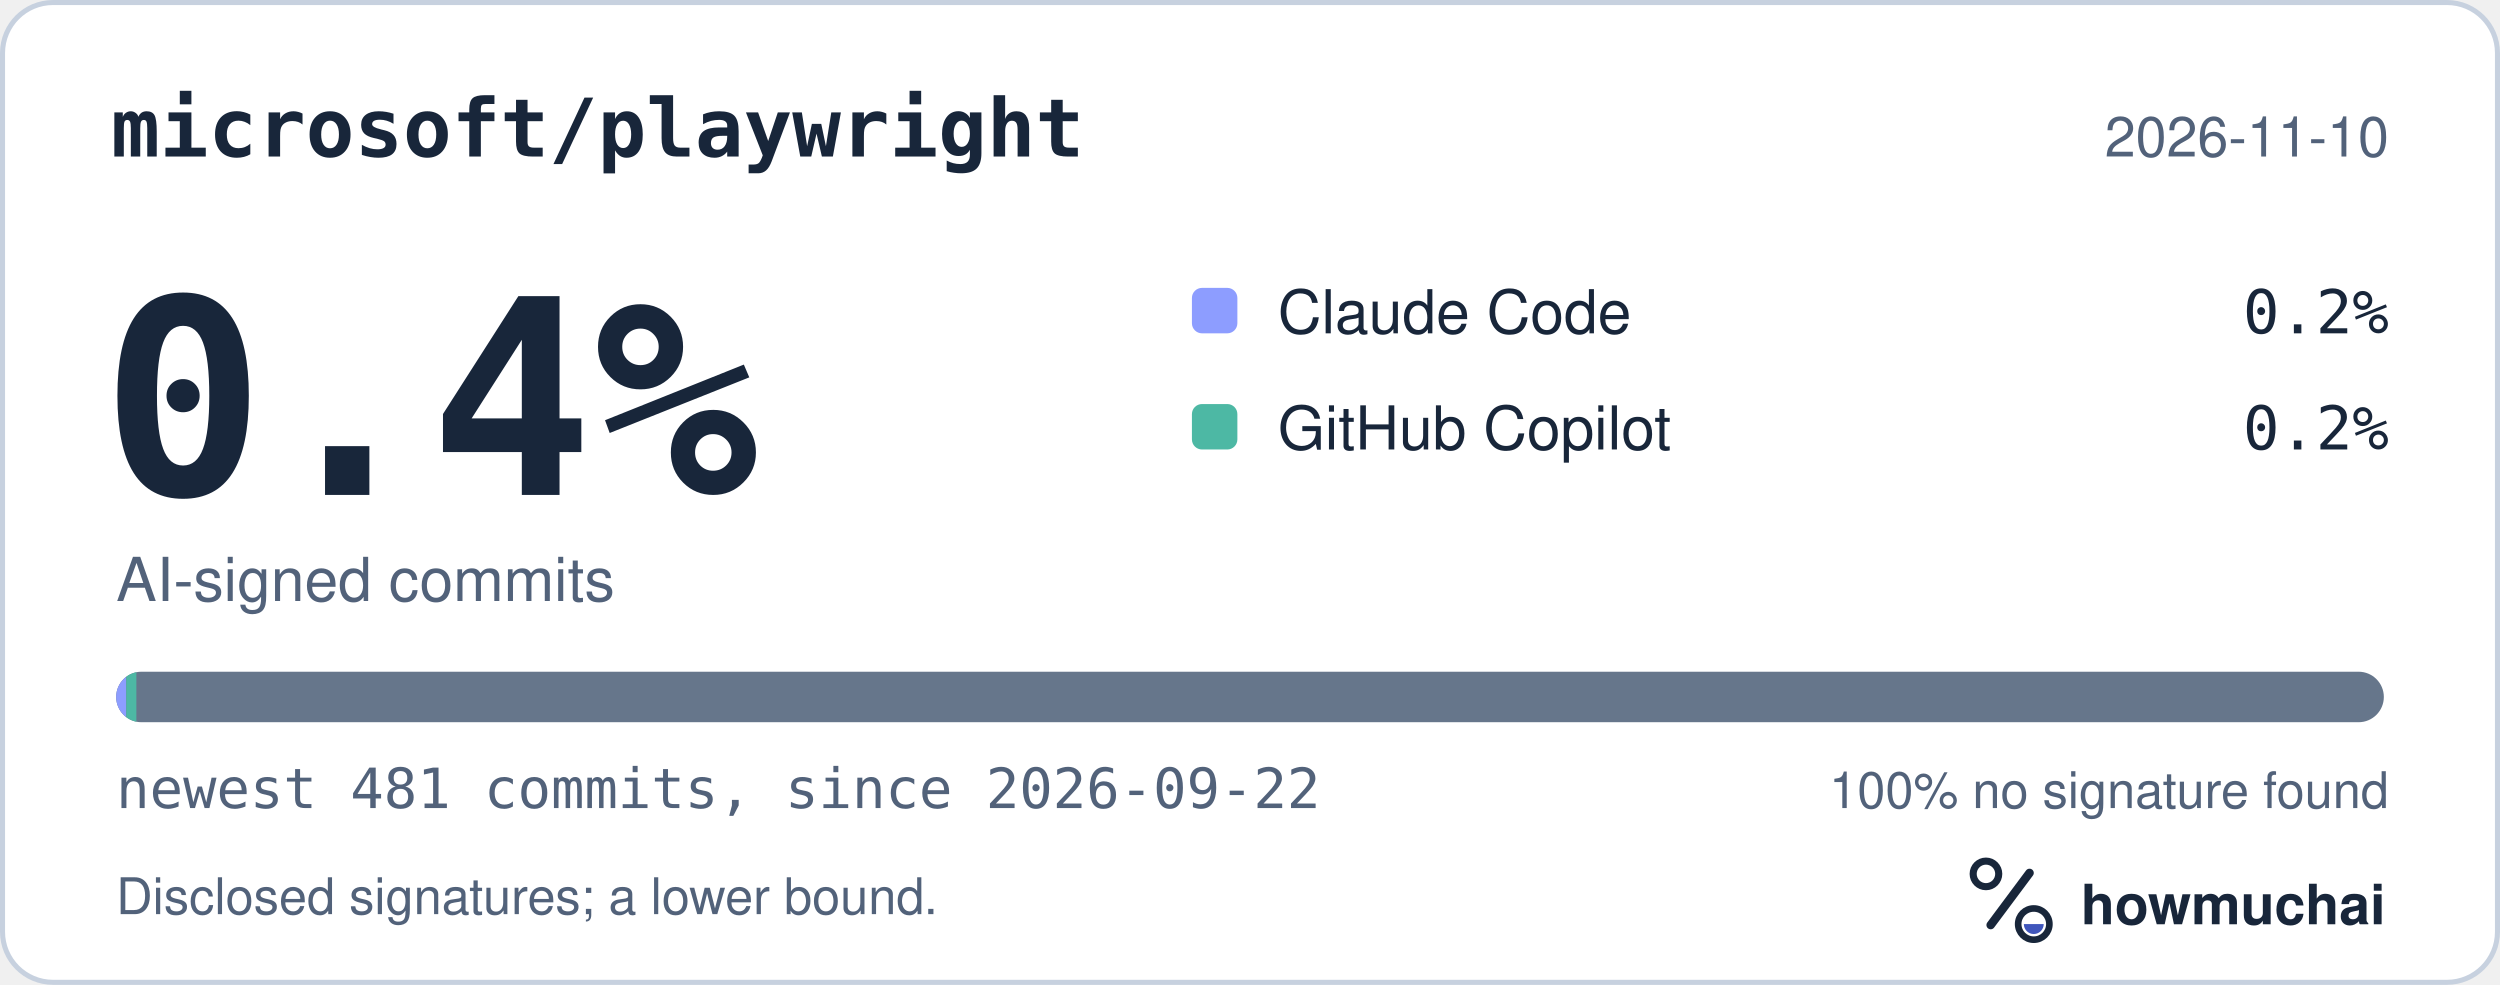
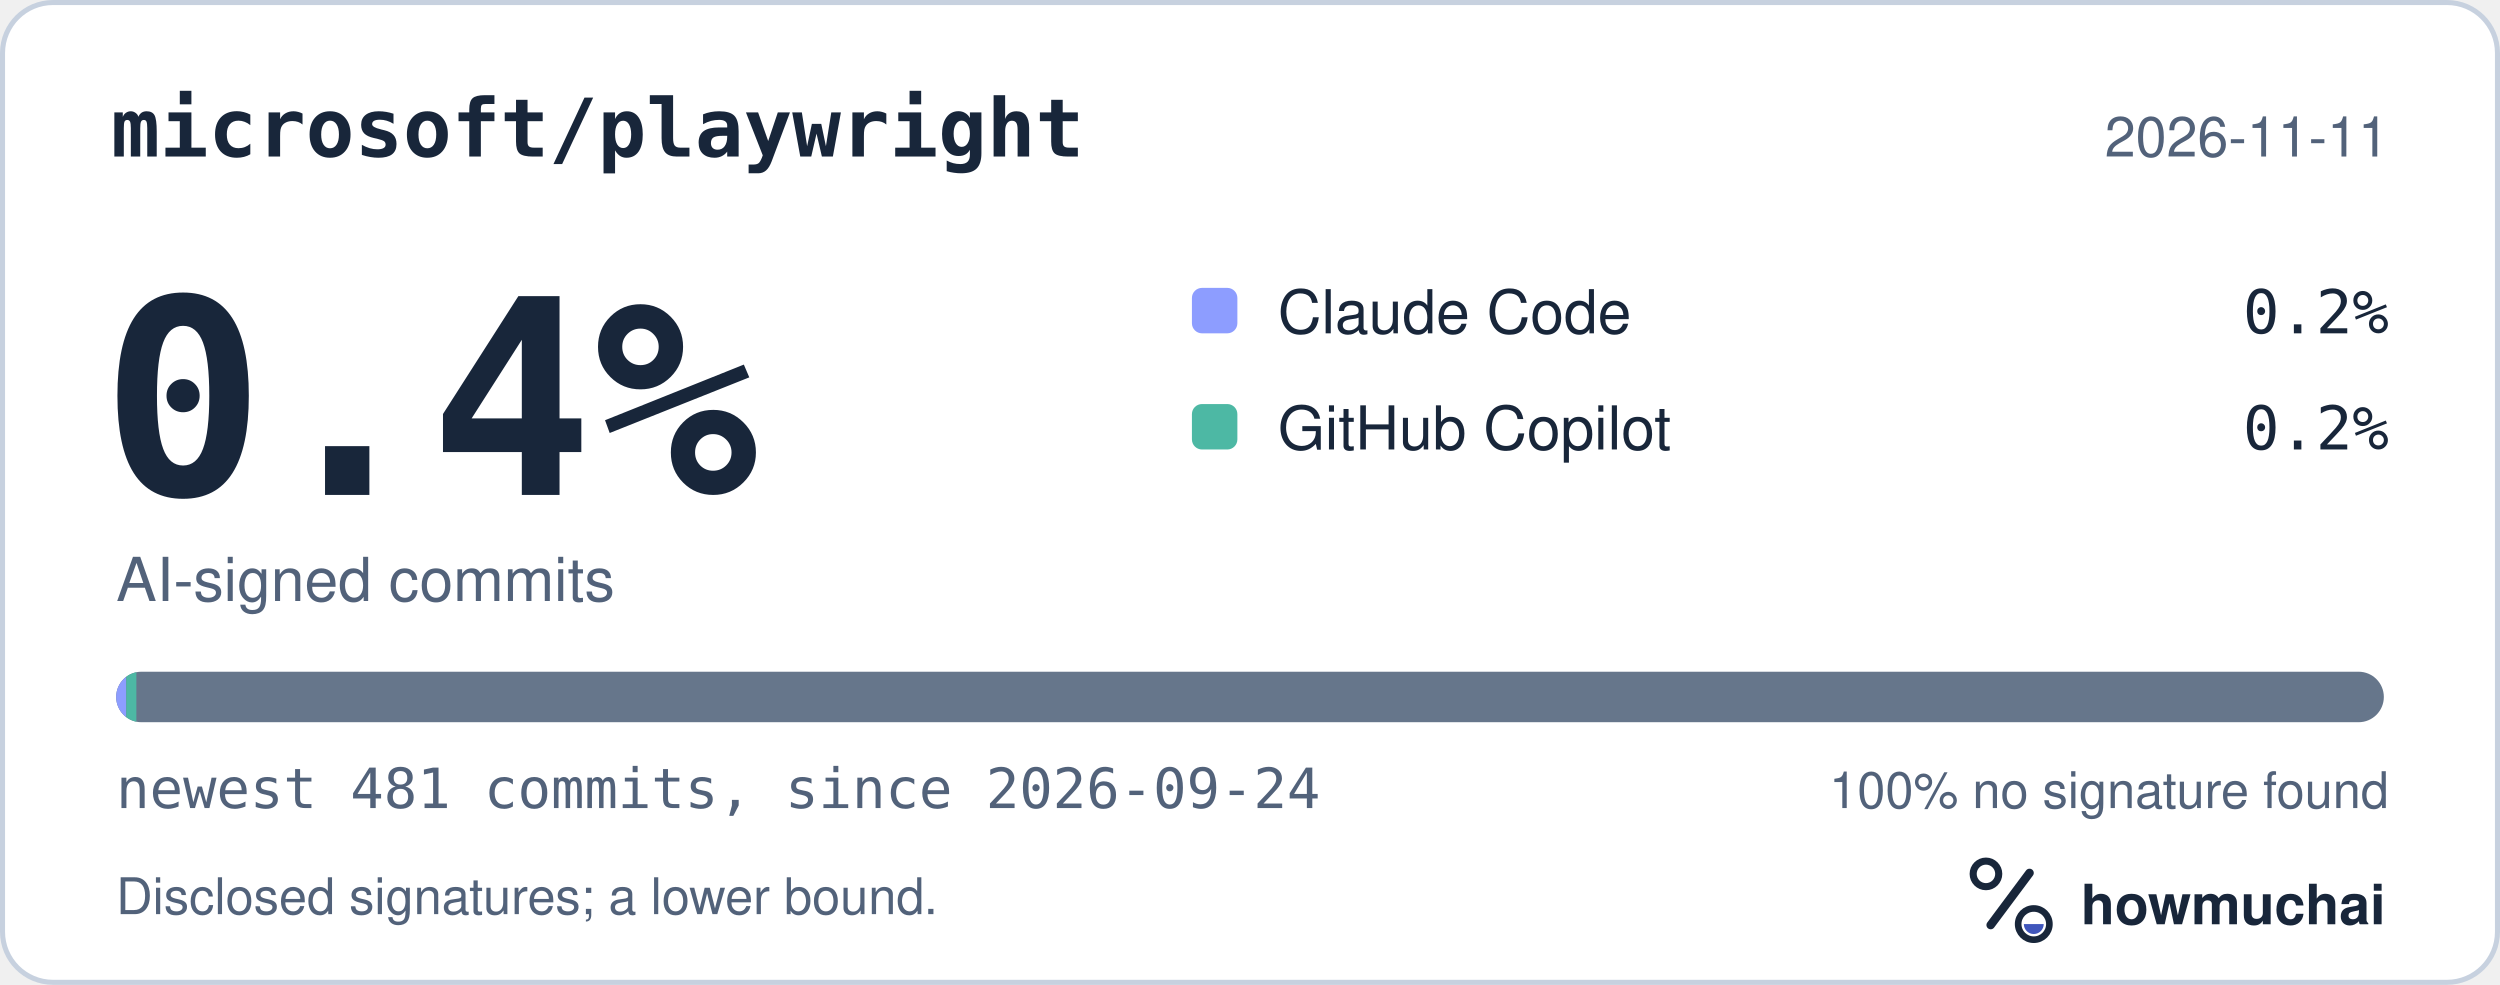
<svg xmlns="http://www.w3.org/2000/svg" width="495" height="195" viewBox="0 0 495 195" role="img" aria-labelledby="hm-t hm-d">
  <rect x="0.5" y="0.5" width="494" height="194" rx="10" fill="#FFFFFF" stroke="#C7D1DF" />
  <text x="22" y="31" fill="#18263A" font-family="ui-monospace, SF Mono, Menlo, Consolas, IBM Plex Mono, monospace" font-size="16" font-weight="600">microsoft/playwright</text>
-   <text x="473" y="31" fill="#52627A" font-family="-apple-system, BlinkMacSystemFont, Segoe UI, Helvetica, Arial, Fira Sans, sans-serif" font-size="11" text-anchor="end">2026-11-10</text>
+   <text x="473" y="31" fill="#52627A" font-family="-apple-system, BlinkMacSystemFont, Segoe UI, Helvetica, Arial, Fira Sans, sans-serif" font-size="11" text-anchor="end">2026-11-11</text>
  <text x="20" y="98" fill="#18263A" font-family="ui-monospace, SF Mono, Menlo, Consolas, IBM Plex Mono, monospace" font-size="54" font-weight="700">0.4%</text>
  <text x="23" y="119" fill="#52627A" font-family="-apple-system, BlinkMacSystemFont, Segoe UI, Helvetica, Arial, Fira Sans, sans-serif" font-size="12">AI-signed commits</text>
  <rect x="236" y="57" width="9" height="9" rx="2" fill="#8D9DFF" />
  <text x="253" y="66" fill="#18263A" font-family="-apple-system, BlinkMacSystemFont, Segoe UI, Helvetica, Arial, Fira Sans, sans-serif" font-size="12">Claude Code</text>
  <text x="473" y="66" fill="#18263A" font-family="ui-monospace, SF Mono, Menlo, Consolas, IBM Plex Mono, monospace" font-size="12" text-anchor="end">0.2%</text>
  <rect x="236" y="80" width="9" height="9" rx="2" fill="#4DB8A4" />
  <text x="253" y="89" fill="#18263A" font-family="-apple-system, BlinkMacSystemFont, Segoe UI, Helvetica, Arial, Fira Sans, sans-serif" font-size="12">GitHub Copilot</text>
  <text x="473" y="89" fill="#18263A" font-family="ui-monospace, SF Mono, Menlo, Consolas, IBM Plex Mono, monospace" font-size="12" text-anchor="end">0.2%</text>
  <defs>
    <clipPath id="hm-bar">
      <rect x="23" y="133" width="449" height="10" rx="5" />
    </clipPath>
  </defs>
  <rect x="23" y="133" width="449" height="10" rx="5" fill="#66768B" />
  <g clip-path="url(#hm-bar)">
    <rect x="23.00" y="133" width="2.00" height="10" fill="#8D9DFF" />
    <rect x="25.00" y="133" width="2.00" height="10" fill="#4DB8A4" />
  </g>
-   <text x="23" y="160" fill="#52627A" font-family="ui-monospace, SF Mono, Menlo, Consolas, IBM Plex Mono, monospace" font-size="11">newest 481 commits, since 2026-09-22</text>
+   <text x="23" y="160" fill="#52627A" font-family="ui-monospace, SF Mono, Menlo, Consolas, IBM Plex Mono, monospace" font-size="11">newest 481 commits, since 2026-09-24</text>
  <text x="473" y="160" fill="#52627A" font-family="-apple-system, BlinkMacSystemFont, Segoe UI, Helvetica, Arial, Fira Sans, sans-serif" font-size="10" text-anchor="end">100% no signature found</text>
  <text x="23" y="181" fill="#52627A" font-family="-apple-system, BlinkMacSystemFont, Segoe UI, Helvetica, Arial, Fira Sans, sans-serif" font-size="10">Disclosed signatures; a lower bound.</text>
  <g transform="translate(386 166) scale(0.046875)">
    <circle cx="154" cy="150" r="54" fill="none" stroke="#18263A" stroke-width="30" />
    <path d="M174 366 338 146" fill="none" stroke="#18263A" stroke-width="36" stroke-linecap="round" />
    <circle cx="356" cy="362" r="66" fill="none" stroke="#18263A" stroke-width="28" />
    <path d="M314 362a42 42 0 0 0 84 0Z" fill="#4056BC" />
  </g>
  <text x="412" y="183" fill="#18263A" font-family="-apple-system, BlinkMacSystemFont, Segoe UI, Helvetica, Arial, Fira Sans, sans-serif" font-size="11" font-weight="650">howmuchai</text>
</svg>
